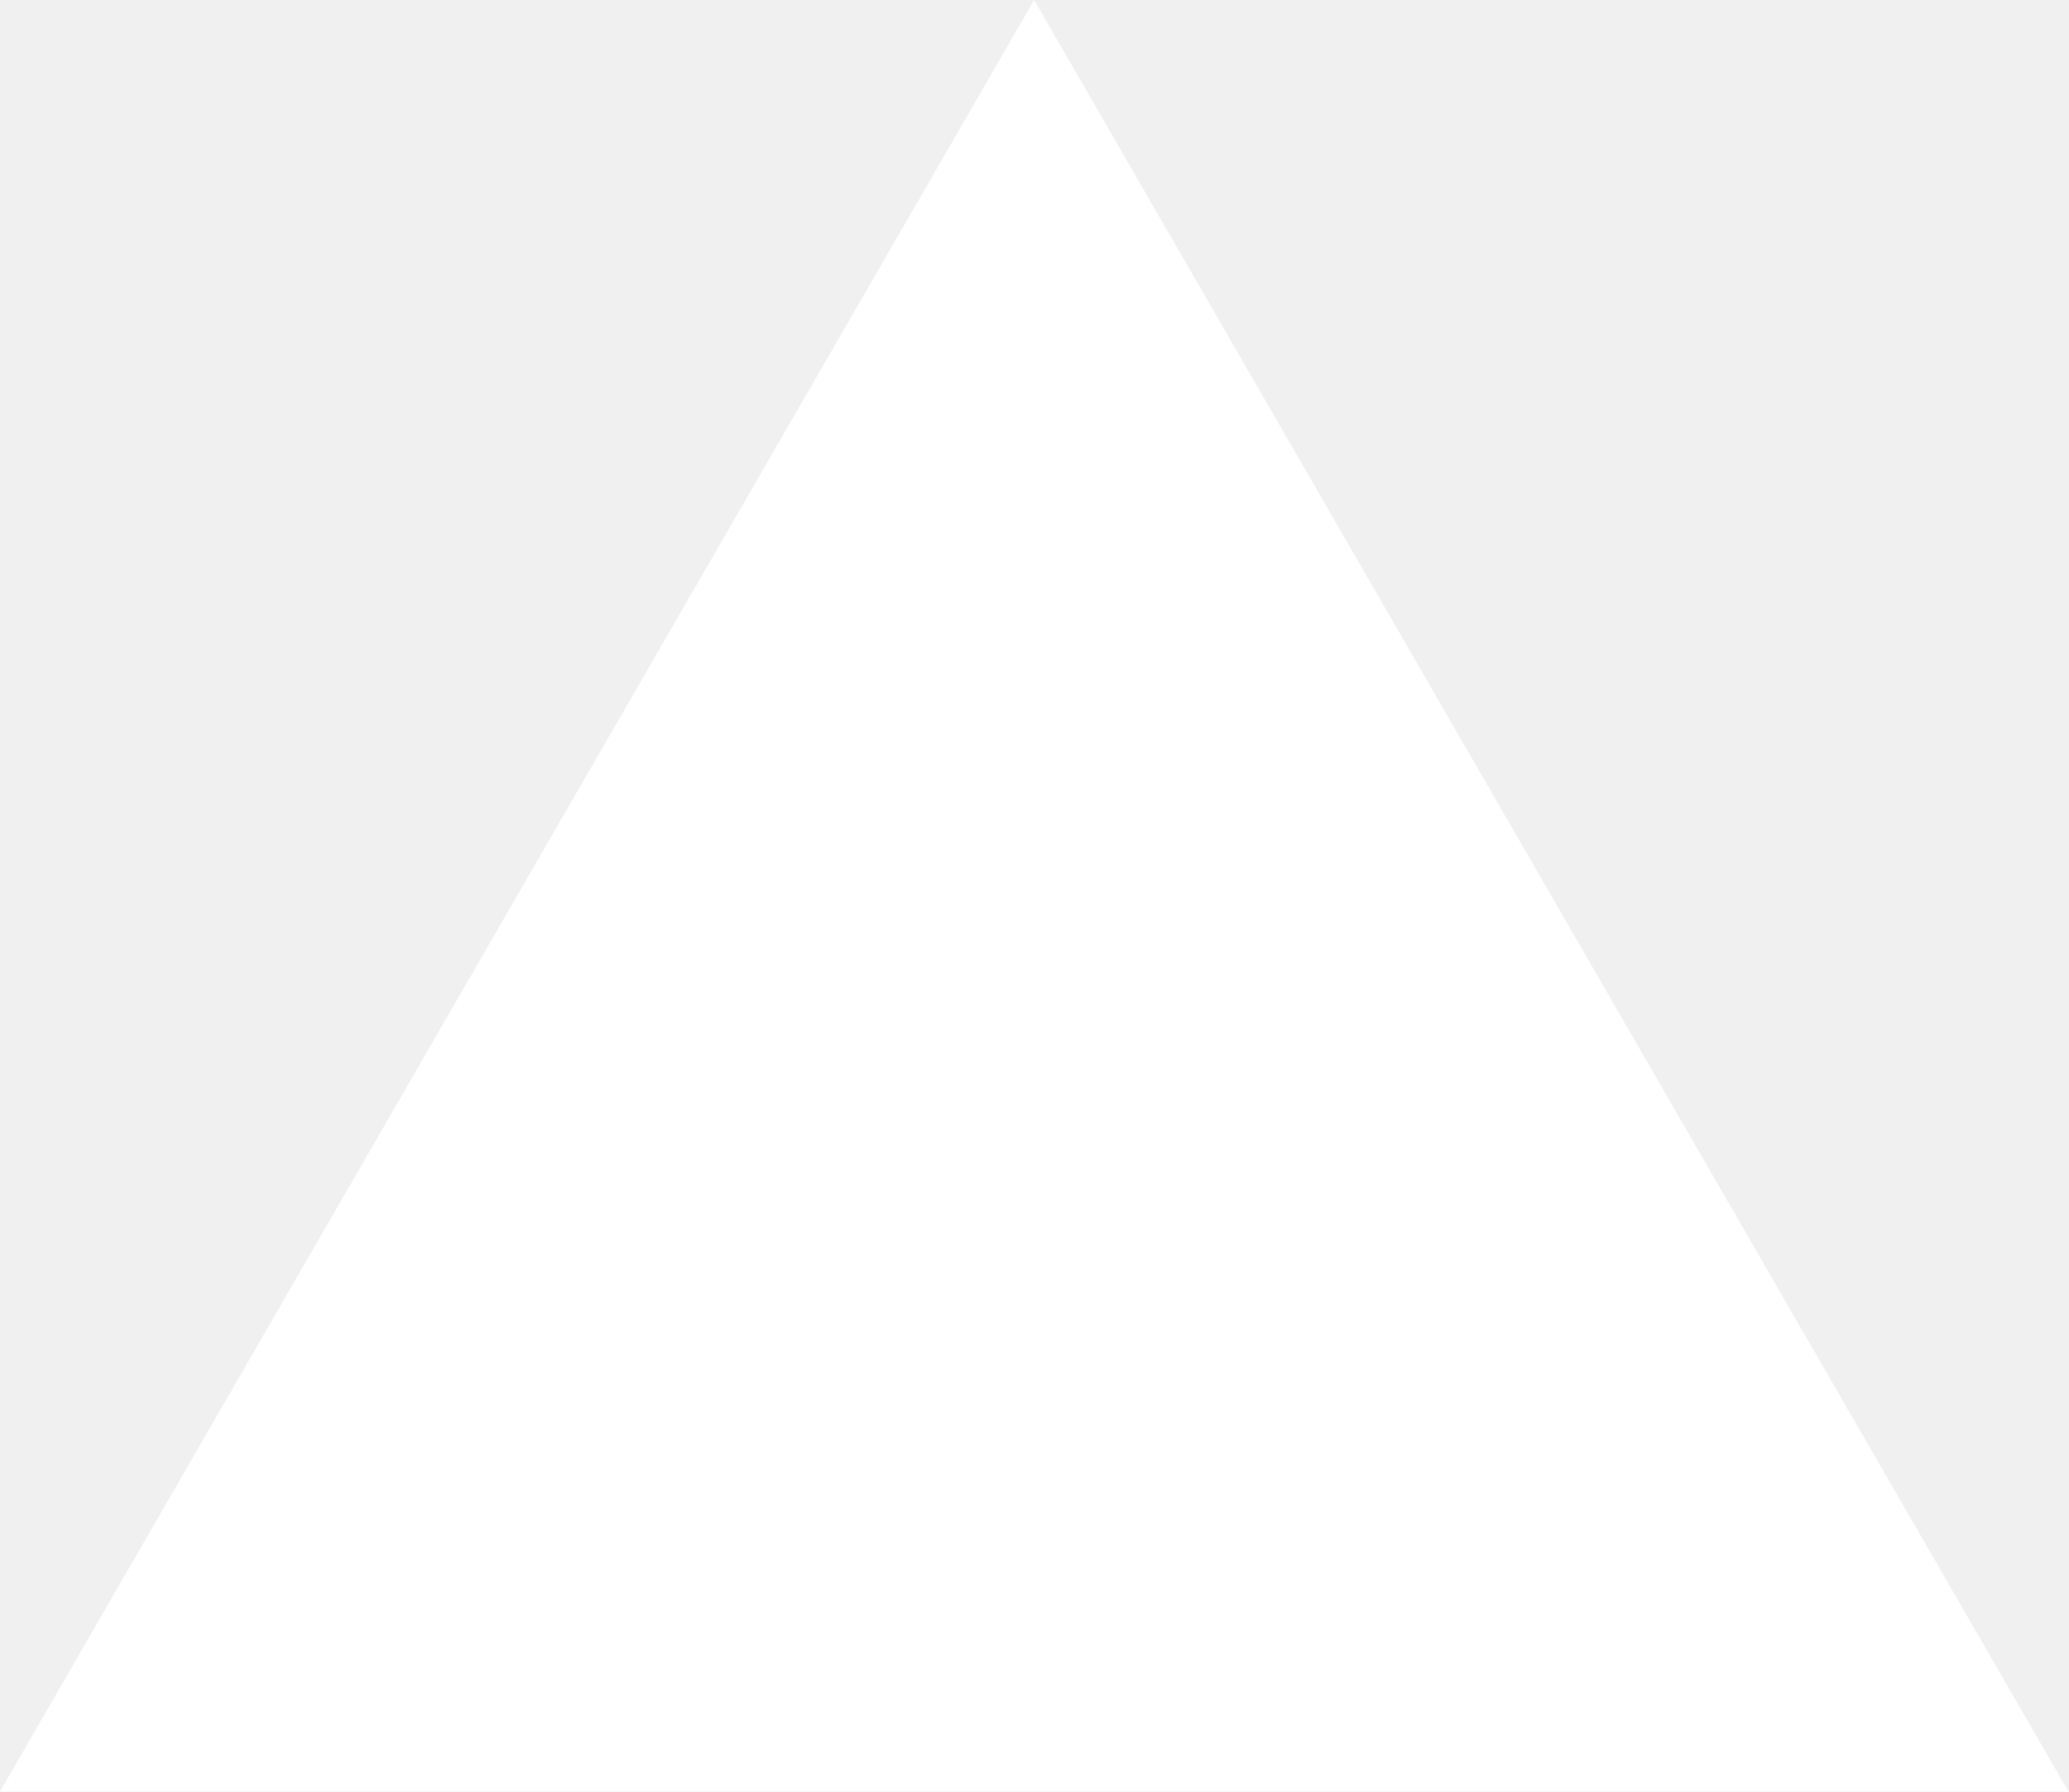
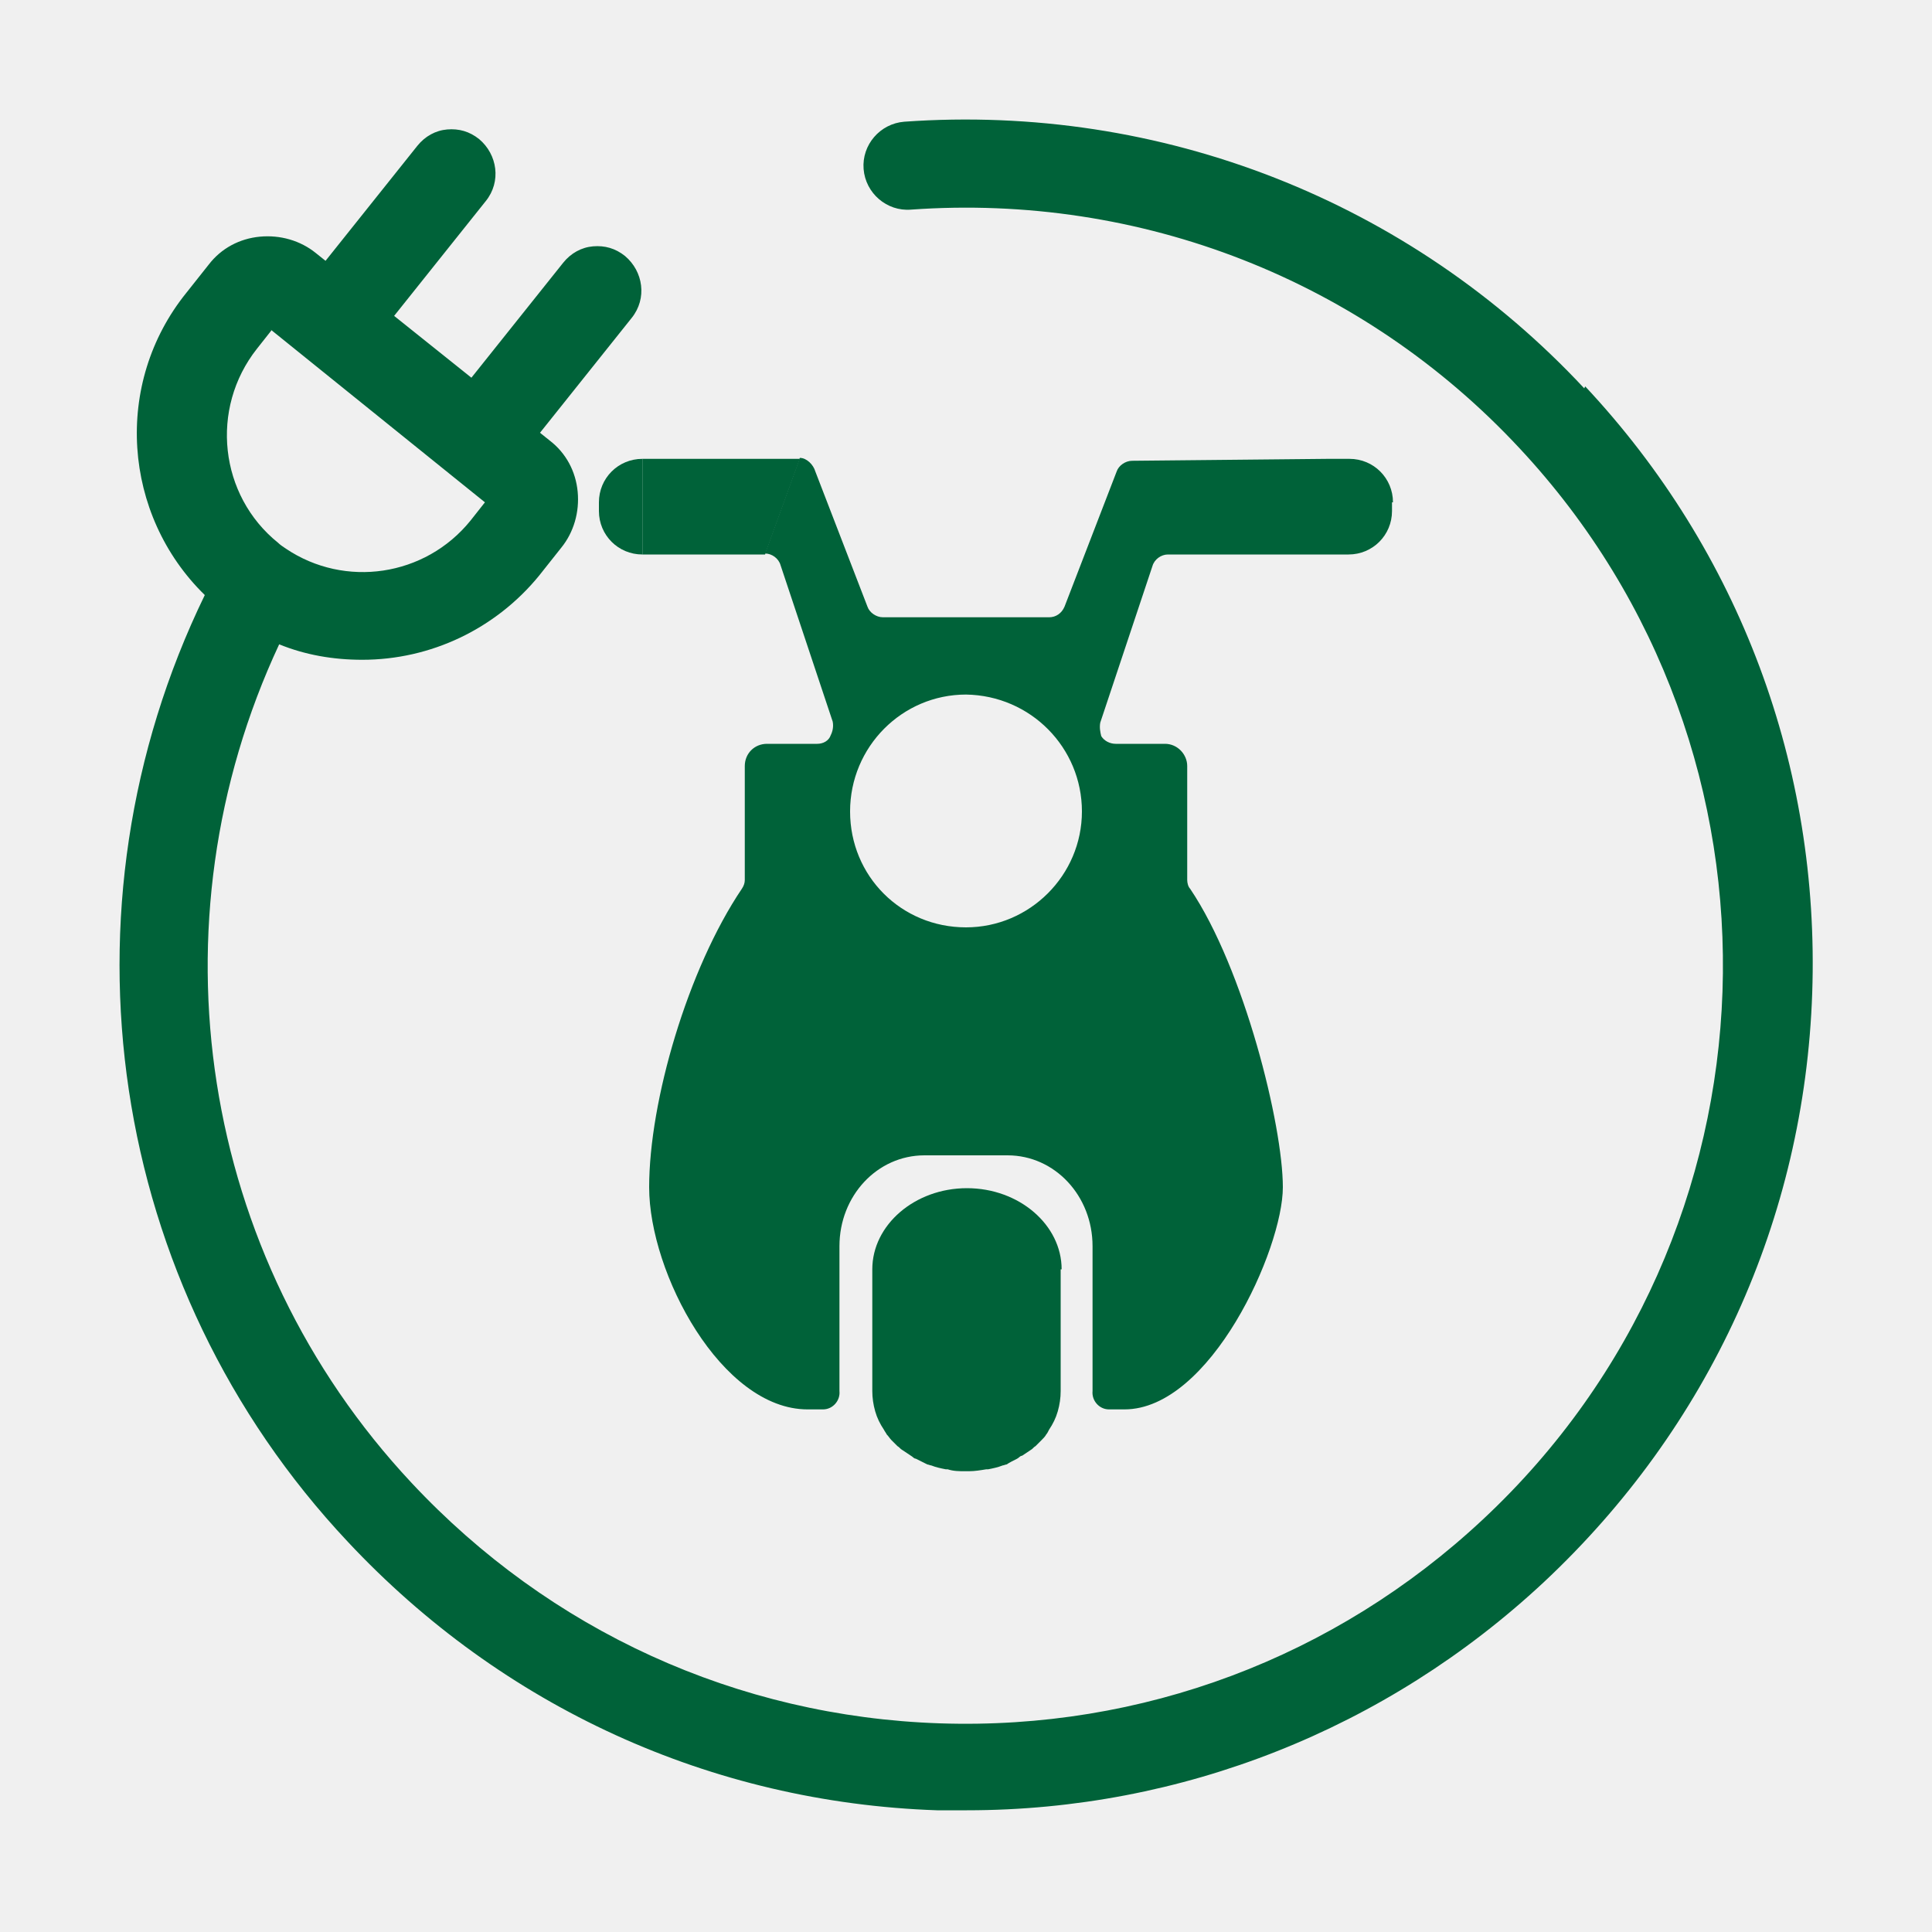
- <svg xmlns="http://www.w3.org/2000/svg" fill="none" viewBox="0 0 1155 1000">
-   <path d="m577.3 0 577.4 1000H0z" fill="#fff" />
+ <svg xmlns="http://www.w3.org/2000/svg" id="_图层_1" data-name="图层_1" version="1.1" viewBox="0 0 200 200">
+   <defs>
+     <style>
+       .st0 {
+         fill: #006239;
+       }
+     </style>
+   </defs>
+   <path class="st0" d="M164,40.2c-18.1-19.4-43.8-29.5-70.4-27.6-2.5.2-4.4,2.4-4.2,4.9s2.4,4.4,4.9,4.2c23.8-1.7,46.8,7.3,63,24.7,29.5,31.6,27.8,81.4-3.8,110.9-15.3,14.3-35.3,21.8-56.2,21.1-21-.7-40.4-9.6-54.7-24.9-22-23.5-27.2-57.9-13.7-86.8,2.7,1.1,5.6,1.6,8.6,1.6,7.1,0,13.8-3.2,18.3-8.7l2.3-2.9c1.3-1.6,1.9-3.7,1.7-5.8-.2-2.1-1.2-4-2.9-5.3l-1-.8,9.5-11.9c1.6-2,1.2-4.8-.7-6.4-1-.8-2.1-1.1-3.3-1-1.2.1-2.3.7-3.1,1.7l-9.5,11.9-8-6.4,9.5-11.9c1.6-2,1.2-4.8-.7-6.4-1-.8-2.1-1.1-3.3-1-1.2.1-2.3.7-3.1,1.7l-9.5,11.9-1-.8c-1.6-1.3-3.7-1.9-5.8-1.7-2.1.2-4,1.2-5.3,2.9l-2.3,2.9c-7.6,9.4-6.6,23,1.9,31.3-15.8,32.5-10.1,71.5,14.8,98,16,17.1,37.6,27,61,27.8,1,0,2.1,0,3.1,0,22.2,0,43.4-8.4,59.7-23.6,17.1-16,27-37.6,27.8-61,.8-23.4-7.5-45.7-23.5-62.8h0ZM28,34.1l18.6,15,3.6,2.9-1.5,1.9c-4.7,5.8-13,7-19.1,2.9,0,0,0,0,0,0-.3-.2-.6-.4-.8-.6-6.1-4.9-7.1-13.9-2.2-20.1l1.5-1.9h0s0,0,0,0Z" />
+   <g>
+     <path class="st0" d="M144.1,52v.9c0,2.5-2,4.5-4.5,4.5s-.2,0-.3,0h-1.3c0,0-.2,0-.3,0s-.2,0-.3,0h-16.5c-.7,0-1.4.5-1.6,1.2l-5.4,16.2c-.1.5,0,1,.1,1.4,0,0,0,0,0,0,.3.5.9.8,1.5.8h5.1c1.3,0,2.3,1.1,2.3,2.3v11.8c0,.3.1.7.3.9,5.6,8.3,9.6,24.5,9.6,30.9s-7.5,23-16.4,23h-1.6c-1,0-1.8-.9-1.7-1.9,0-.3,0-.6,0-.9v-14.1c0-5.2-3.9-9.4-8.8-9.4h-8.6c-4.9,0-8.8,4.2-8.8,9.4v14.1c0,.3,0,.6,0,.9.1,1-.7,1.9-1.7,1.9h-1.6c-8.9,0-16.4-14.1-16.4-23s4-22.6,9.6-30.9c.2-.3.3-.6.3-.9v-11.8c0-1.3,1-2.3,2.3-2.3h5.2c.6,0,1.2-.3,1.4-.9,0,0,0,0,0,0,.2-.4.3-.9.2-1.4l-5.4-16.2c-.2-.7-.9-1.2-1.6-1.2l3.6-9.9c.7,0,1.4.7,1.6,1.4l5.4,14c.2.6.9,1.1,1.6,1.1h17.2c.7,0,1.3-.4,1.6-1.1l5.4-14c.2-.6.9-1.1,1.6-1.1l20.2-.2c.1,0,.2,0,.4,0s.2,0,.3,0h1.2c.1,0,.3,0,.4,0,2.5,0,4.5,2,4.5,4.5ZM112,84c0-6.6-5.3-12-12-12.1-6.6,0-12,5.4-12,12.1s5.3,12,12,12c6.6,0,12-5.4,12-12Z" />
+     <path class="st0" d="M109.8,131.4v12.6c0,.7-.1,1.4-.3,2.1-.2.7-.5,1.3-.9,1.9-.1.2-.2.4-.3.5-.1.2-.3.4-.5.6-.2.2-.4.4-.6.6-.2.1-.3.3-.5.4-.3.2-.6.4-.9.6-.2,0-.3.2-.5.3-.4.2-.8.4-1.1.6-.1,0-.3.1-.4.1-.5.2-1,.3-1.5.4,0,0-.2,0-.2,0-.6.1-1.2.2-1.8.2,0,0-.1,0-.2,0s-.1,0-.2,0c-.6,0-1.2,0-1.8-.2,0,0-.2,0-.2,0-.5-.1-1-.2-1.5-.4-.1,0-.3-.1-.4-.1-.4-.2-.8-.4-1.2-.6-.2,0-.3-.2-.5-.3-.3-.2-.6-.4-.9-.6-.2-.1-.3-.3-.5-.4-.2-.2-.4-.4-.6-.6-.2-.2-.3-.4-.5-.6-.1-.2-.2-.3-.3-.5-.4-.6-.7-1.2-.9-1.9-.2-.7-.3-1.4-.3-2.1v-12.6c0-4.6,4.4-8.4,9.8-8.4,5.4,0,9.8,3.8,9.8,8.4Z" />
+     <polygon class="st0" points="82.8 47.5 79.2 57.4 66.5 57.4 66.5 47.5 82.8 47.5" />
+     <path class="st0" d="M66.5,47.5v9.9c-2.5,0-4.5-2-4.5-4.5v-.9c0-2.5,2-4.5,4.5-4.5Z" />
+   </g>
</svg>
